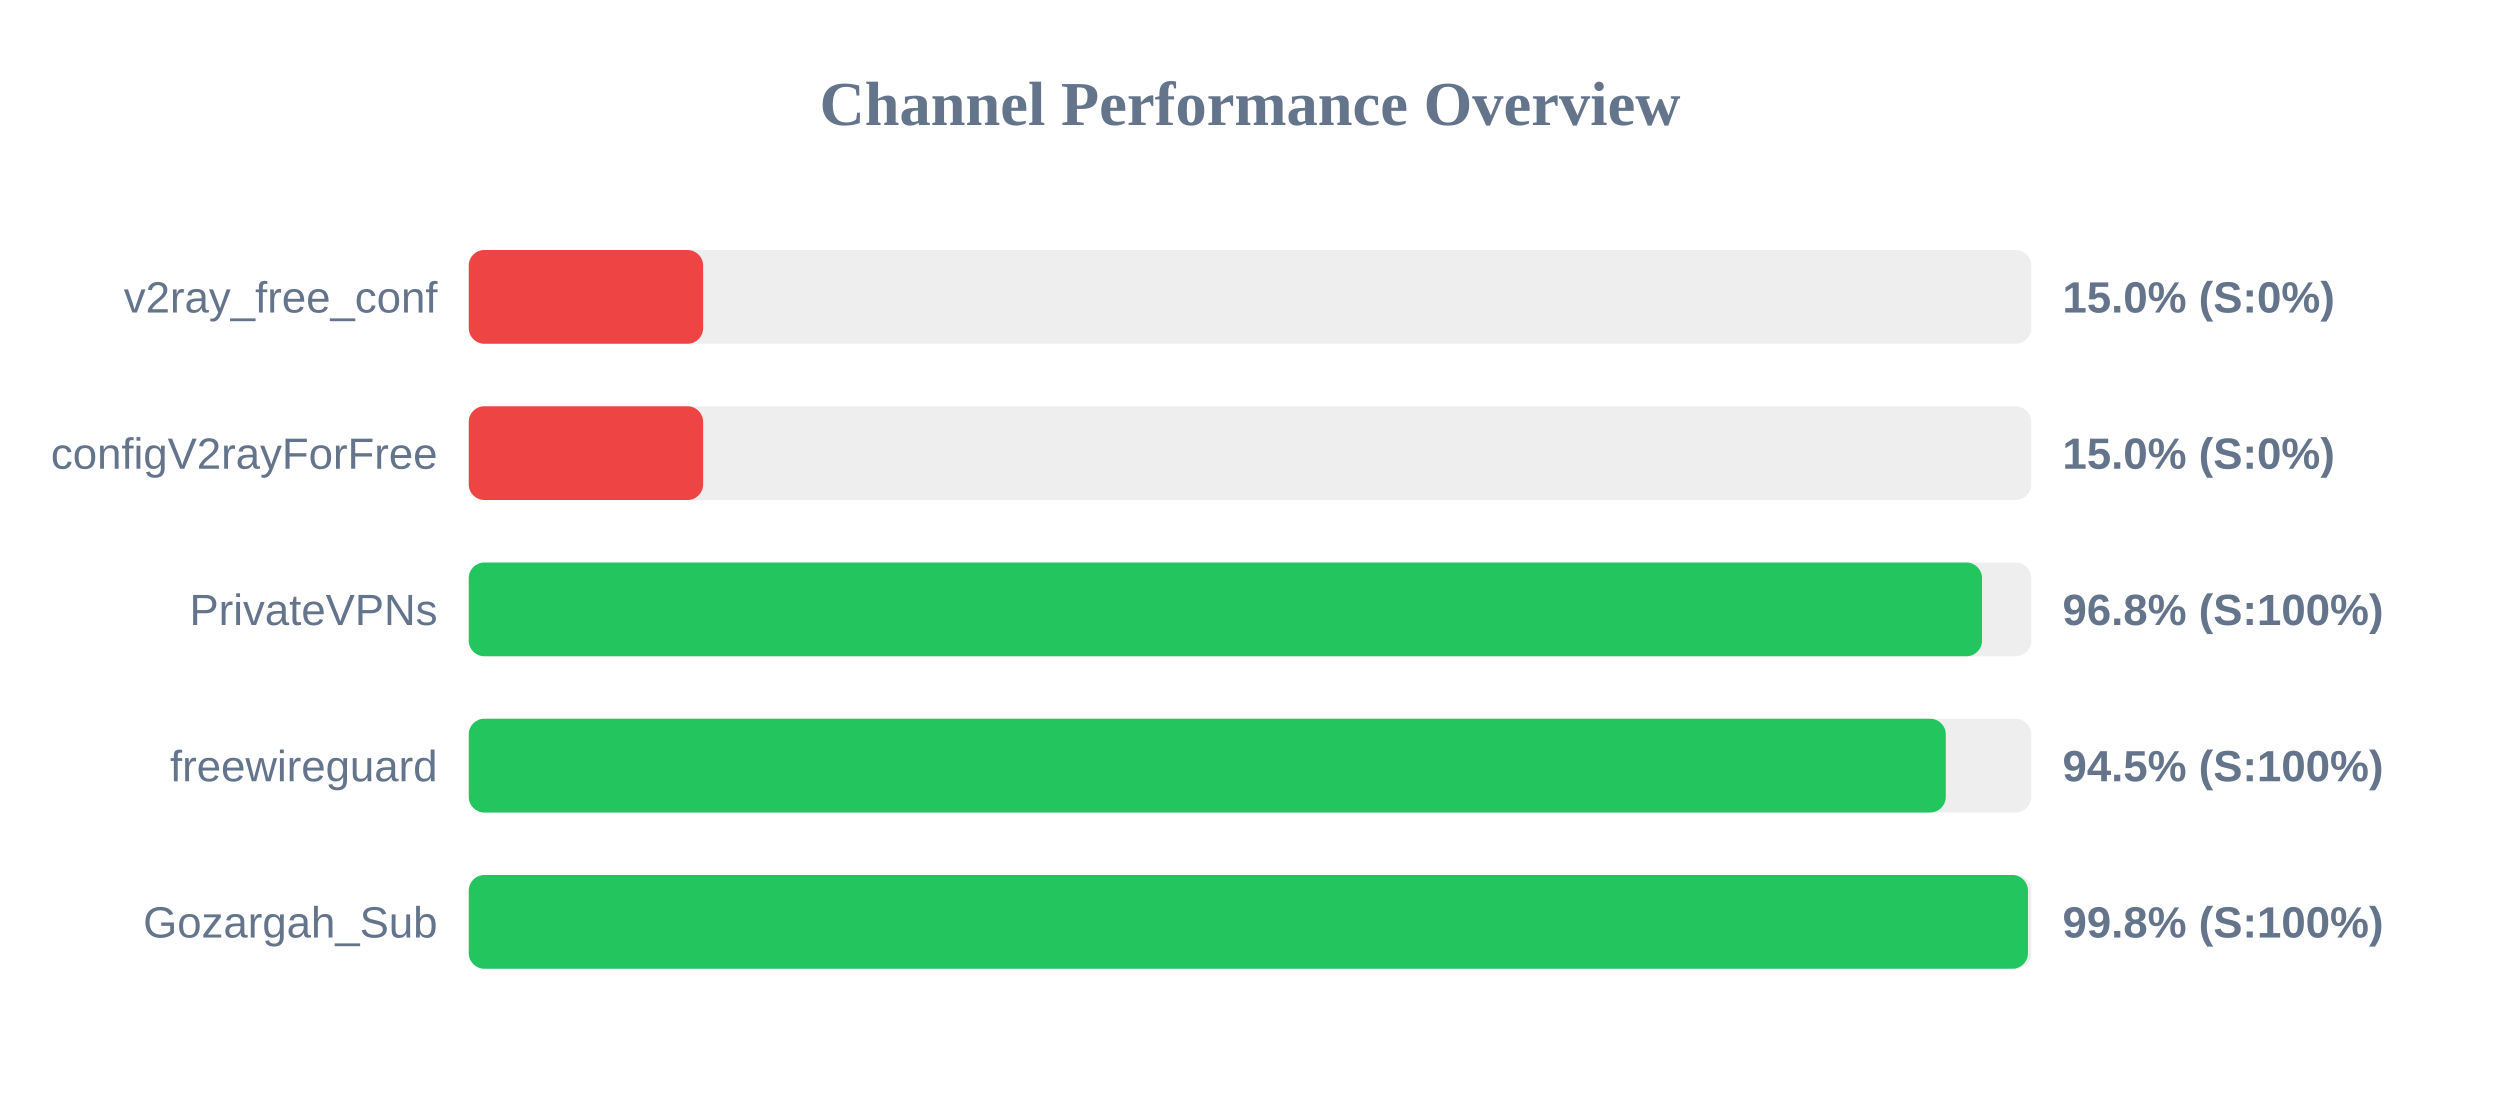
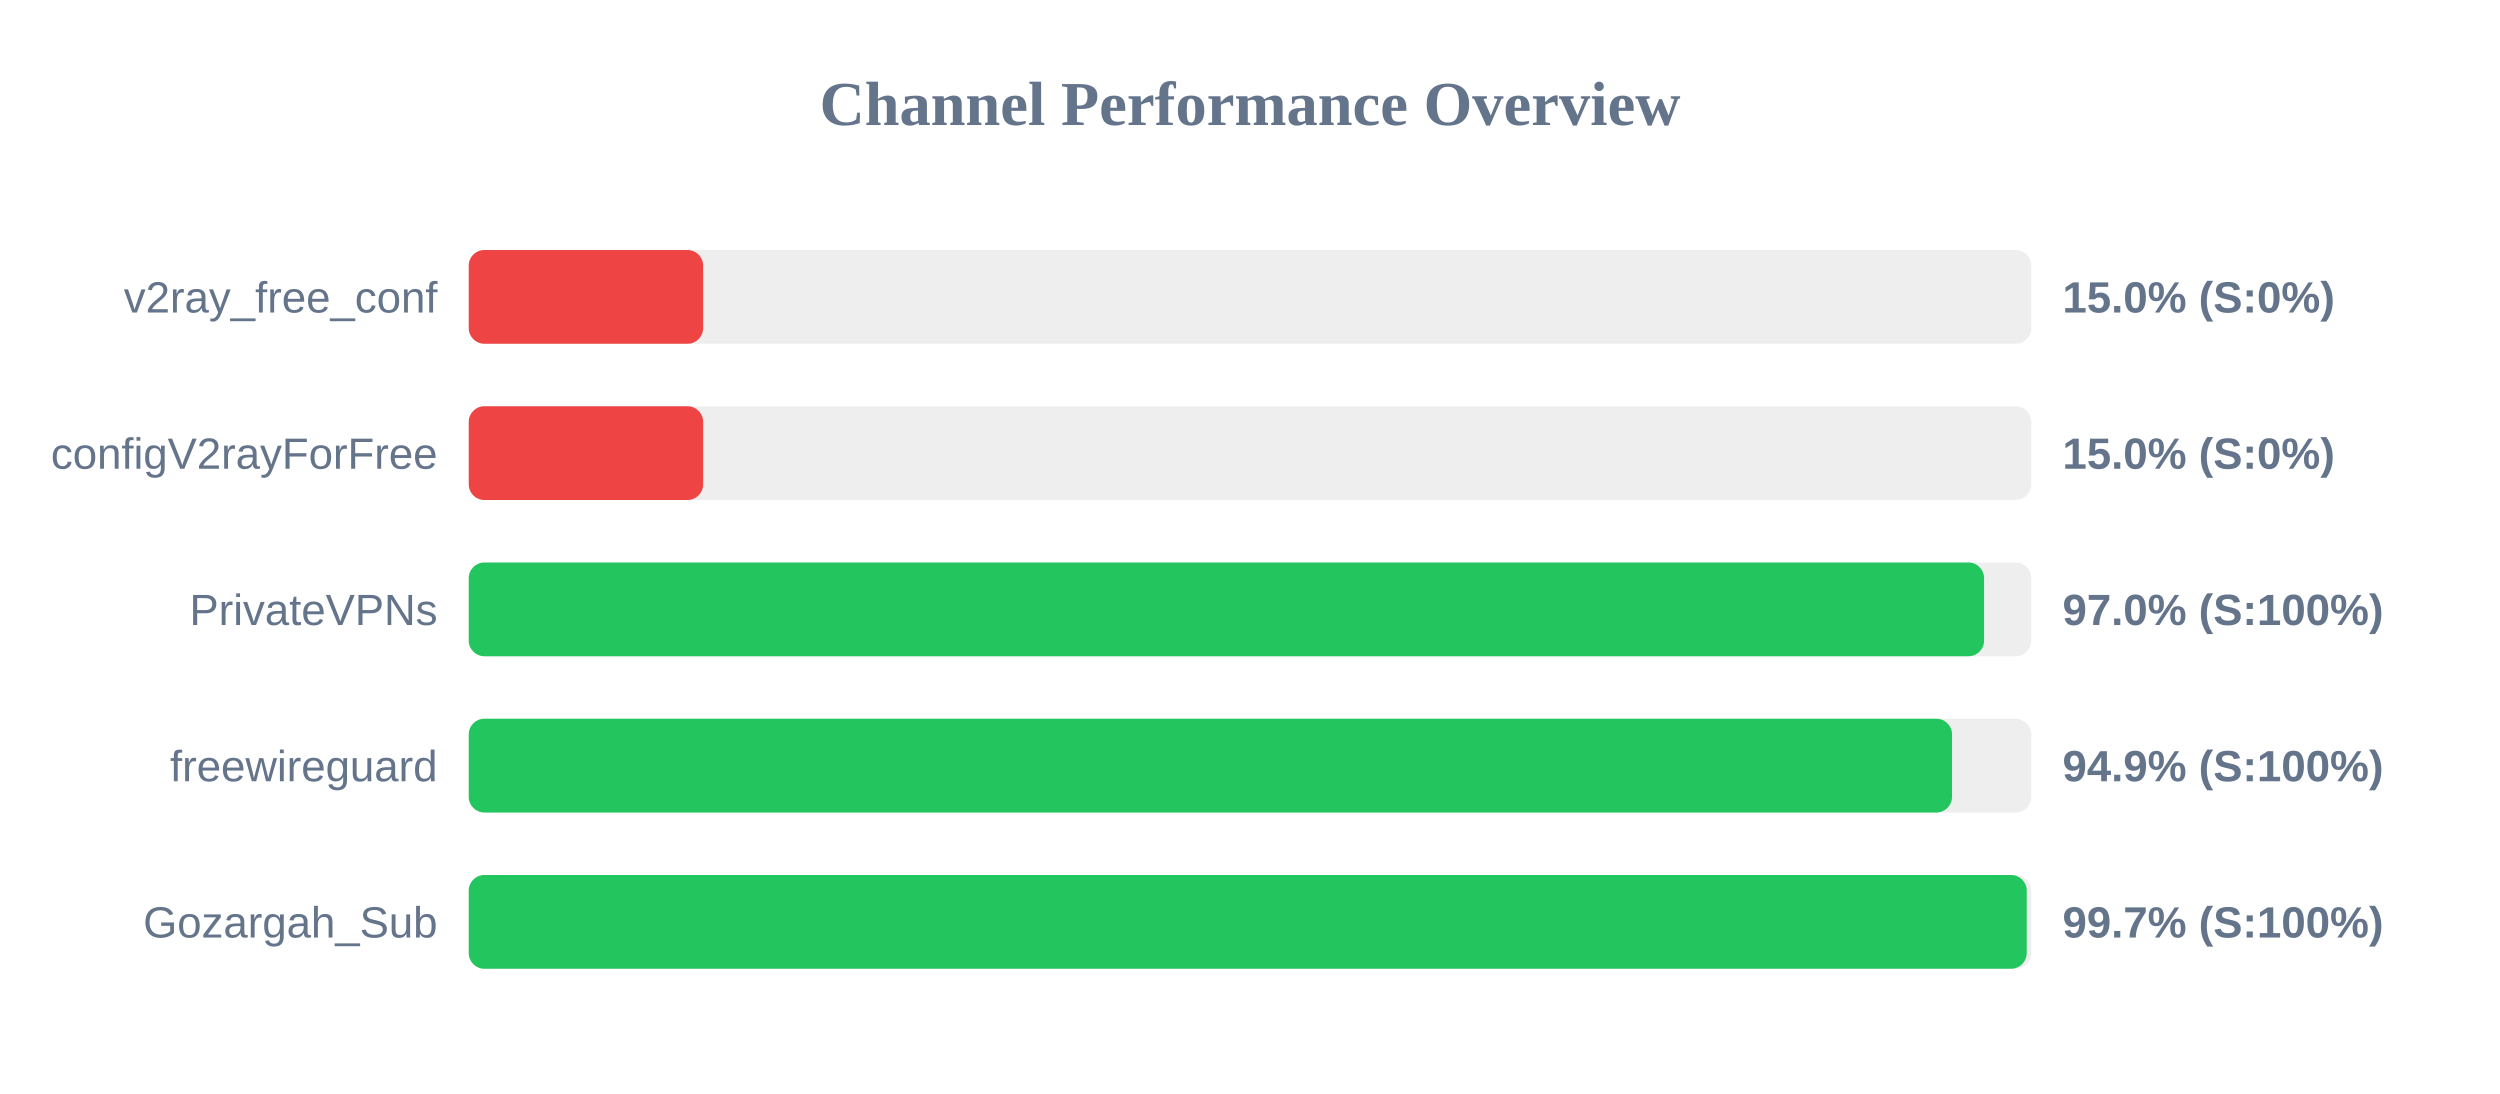
<svg xmlns="http://www.w3.org/2000/svg" width="800" height="350" version="1.1">
  <style>
        .row { font: 14px Arial; fill: #64748b; }
        .score { font: bold 14px Arial; fill: #64748b; }
    </style>
  <text x="400" y="40" text-anchor="middle" font-size="20px" font-weight="bold" fill="#64748b">Channel Performance Overview</text>
  <rect x="150" y="80" width="500" height="30" fill="#eee" rx="5" />
  <rect x="150" y="80" width="75.0" height="30" fill="#ef4444" rx="5" />
  <text x="140" y="100" text-anchor="end" class="row">v2ray_free_conf</text>
  <text x="660" y="100" text-anchor="start" class="score">15.0% (S:0%)</text>
  <rect x="150" y="130" width="500" height="30" fill="#eee" rx="5" />
  <rect x="150" y="130" width="75.0" height="30" fill="#ef4444" rx="5" />
  <text x="140" y="150" text-anchor="end" class="row">configV2rayForFree</text>
  <text x="660" y="150" text-anchor="start" class="score">15.0% (S:0%)</text>
  <rect x="150" y="180" width="500" height="30" fill="#eee" rx="5" />
-   <rect x="150" y="180" width="484.25" height="30" fill="#22c55e" rx="5" />
+   <rect x="150" y="180" width="484.9" height="30" fill="#22c55e" rx="5" />
  <text x="140" y="200" text-anchor="end" class="row">PrivateVPNs</text>
-   <text x="660" y="200" text-anchor="start" class="score">96.8% (S:100%)</text>
+   <text x="660" y="200" text-anchor="start" class="score">97.0% (S:100%)</text>
  <rect x="150" y="230" width="500" height="30" fill="#eee" rx="5" />
-   <rect x="150" y="230" width="472.65" height="30" fill="#22c55e" rx="5" />
+   <rect x="150" y="230" width="474.65" height="30" fill="#22c55e" rx="5" />
  <text x="140" y="250" text-anchor="end" class="row">freewireguard</text>
-   <text x="660" y="250" text-anchor="start" class="score">94.5% (S:100%)</text>
+   <text x="660" y="250" text-anchor="start" class="score">94.9% (S:100%)</text>
  <rect x="150" y="280" width="500" height="30" fill="#eee" rx="5" />
-   <rect x="150" y="280" width="498.95" height="30" fill="#22c55e" rx="5" />
+   <rect x="150" y="280" width="498.55" height="30" fill="#22c55e" rx="5" />
  <text x="140" y="300" text-anchor="end" class="row">Gozargah_Sub</text>
-   <text x="660" y="300" text-anchor="start" class="score">99.8% (S:100%)</text>
+   <text x="660" y="300" text-anchor="start" class="score">99.7% (S:100%)</text>
</svg>
